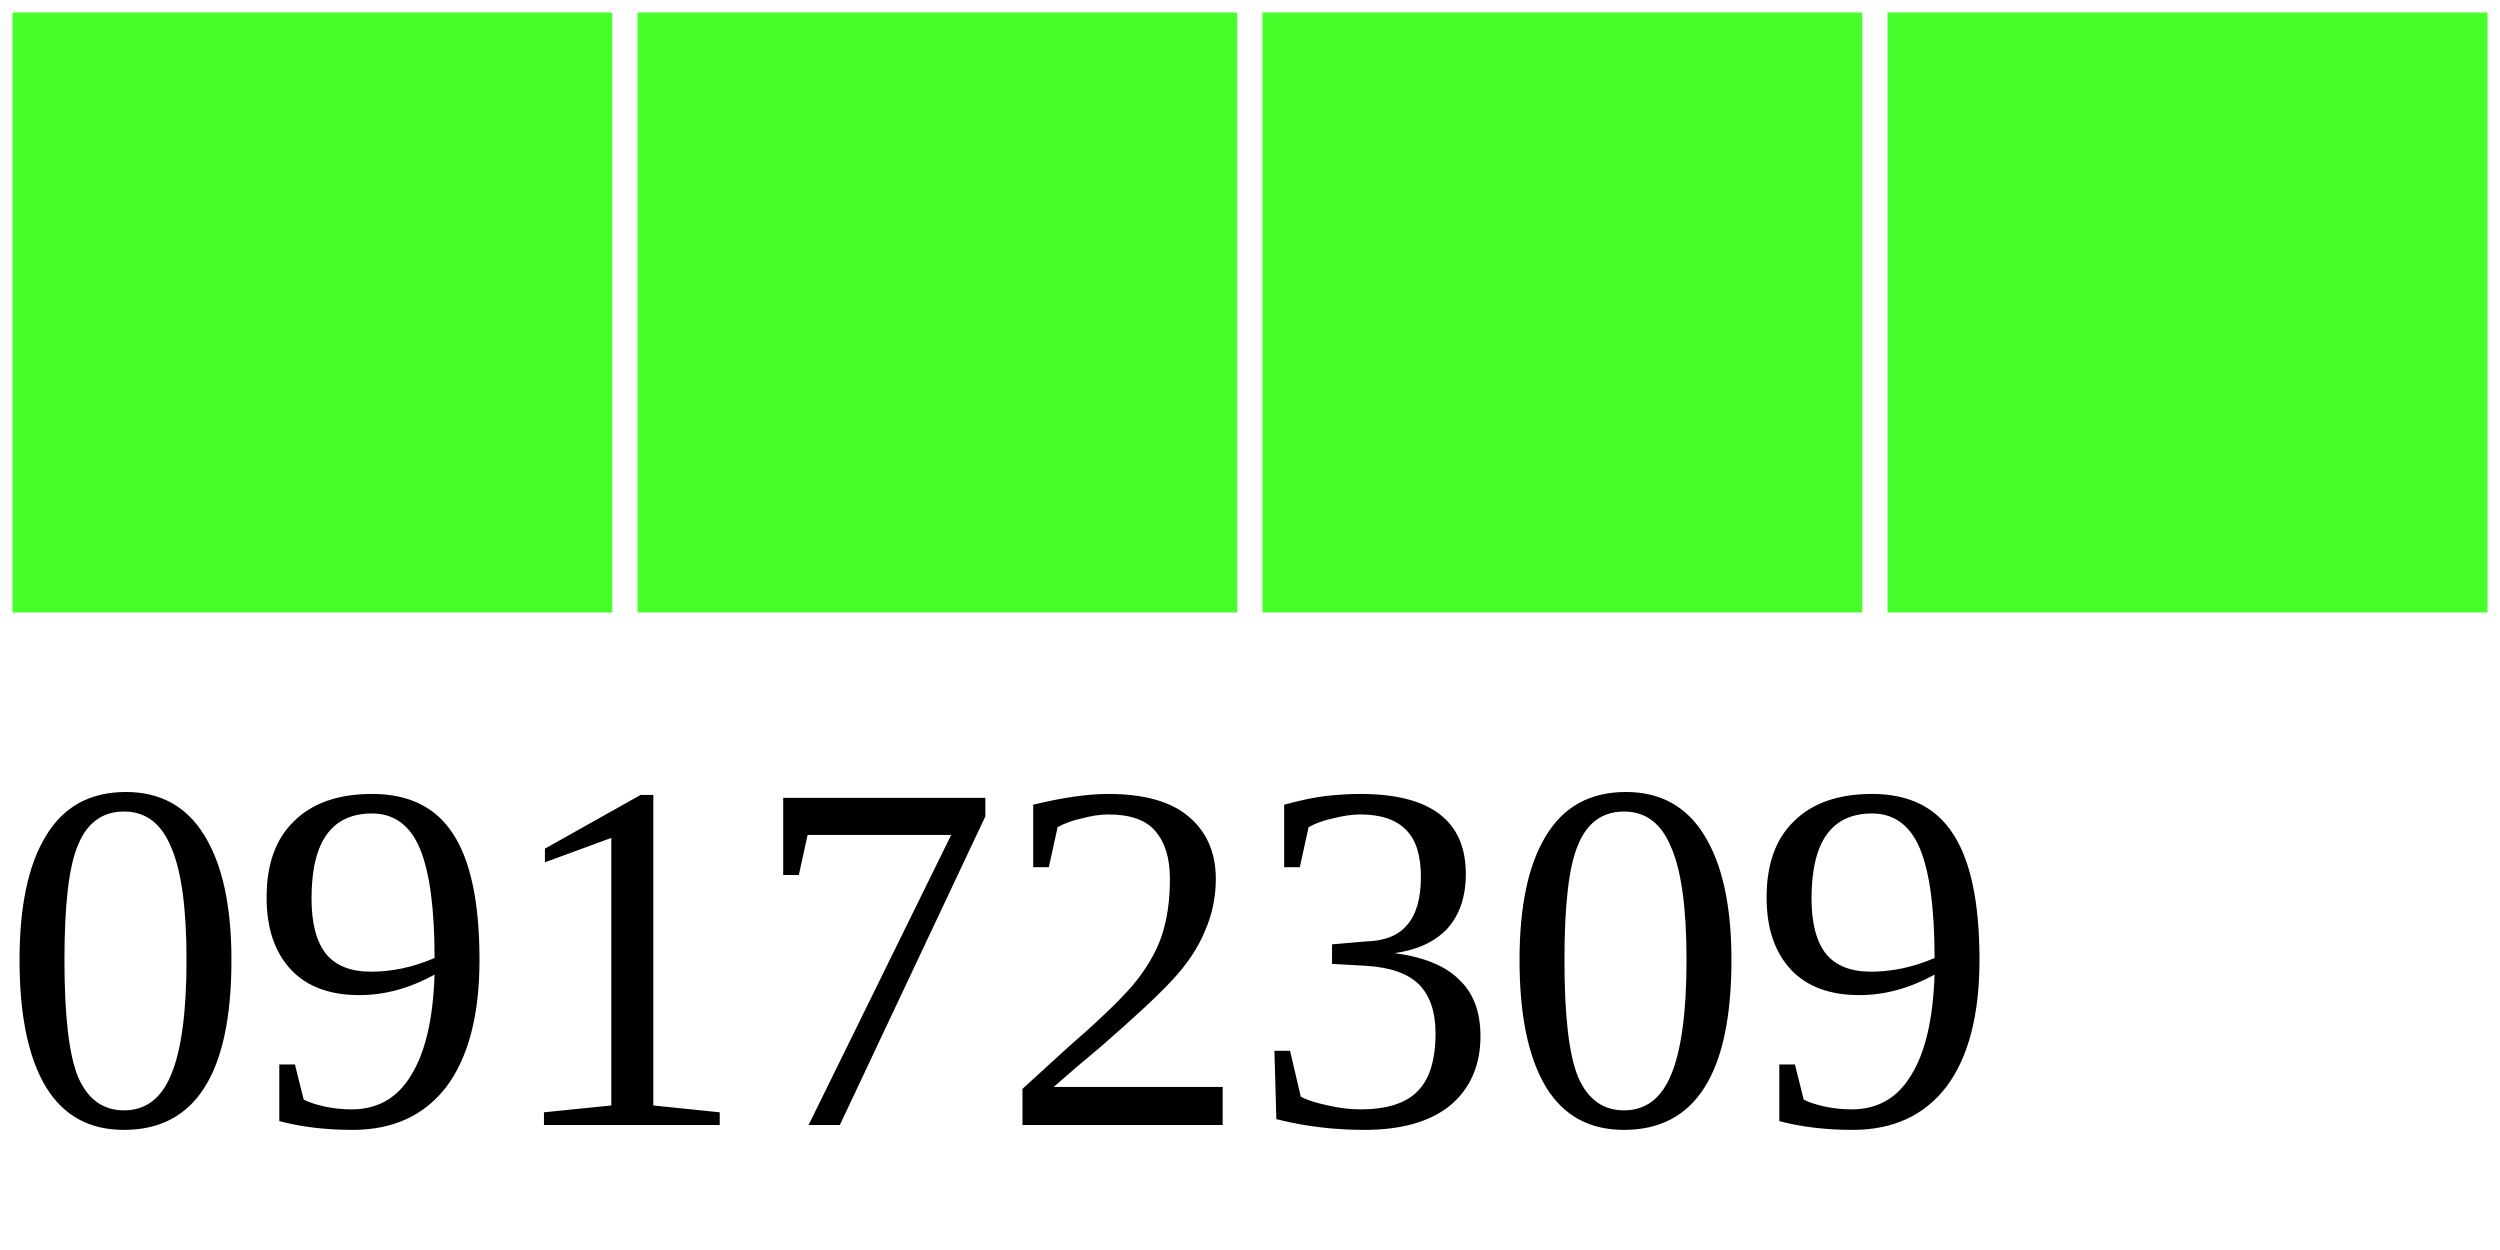
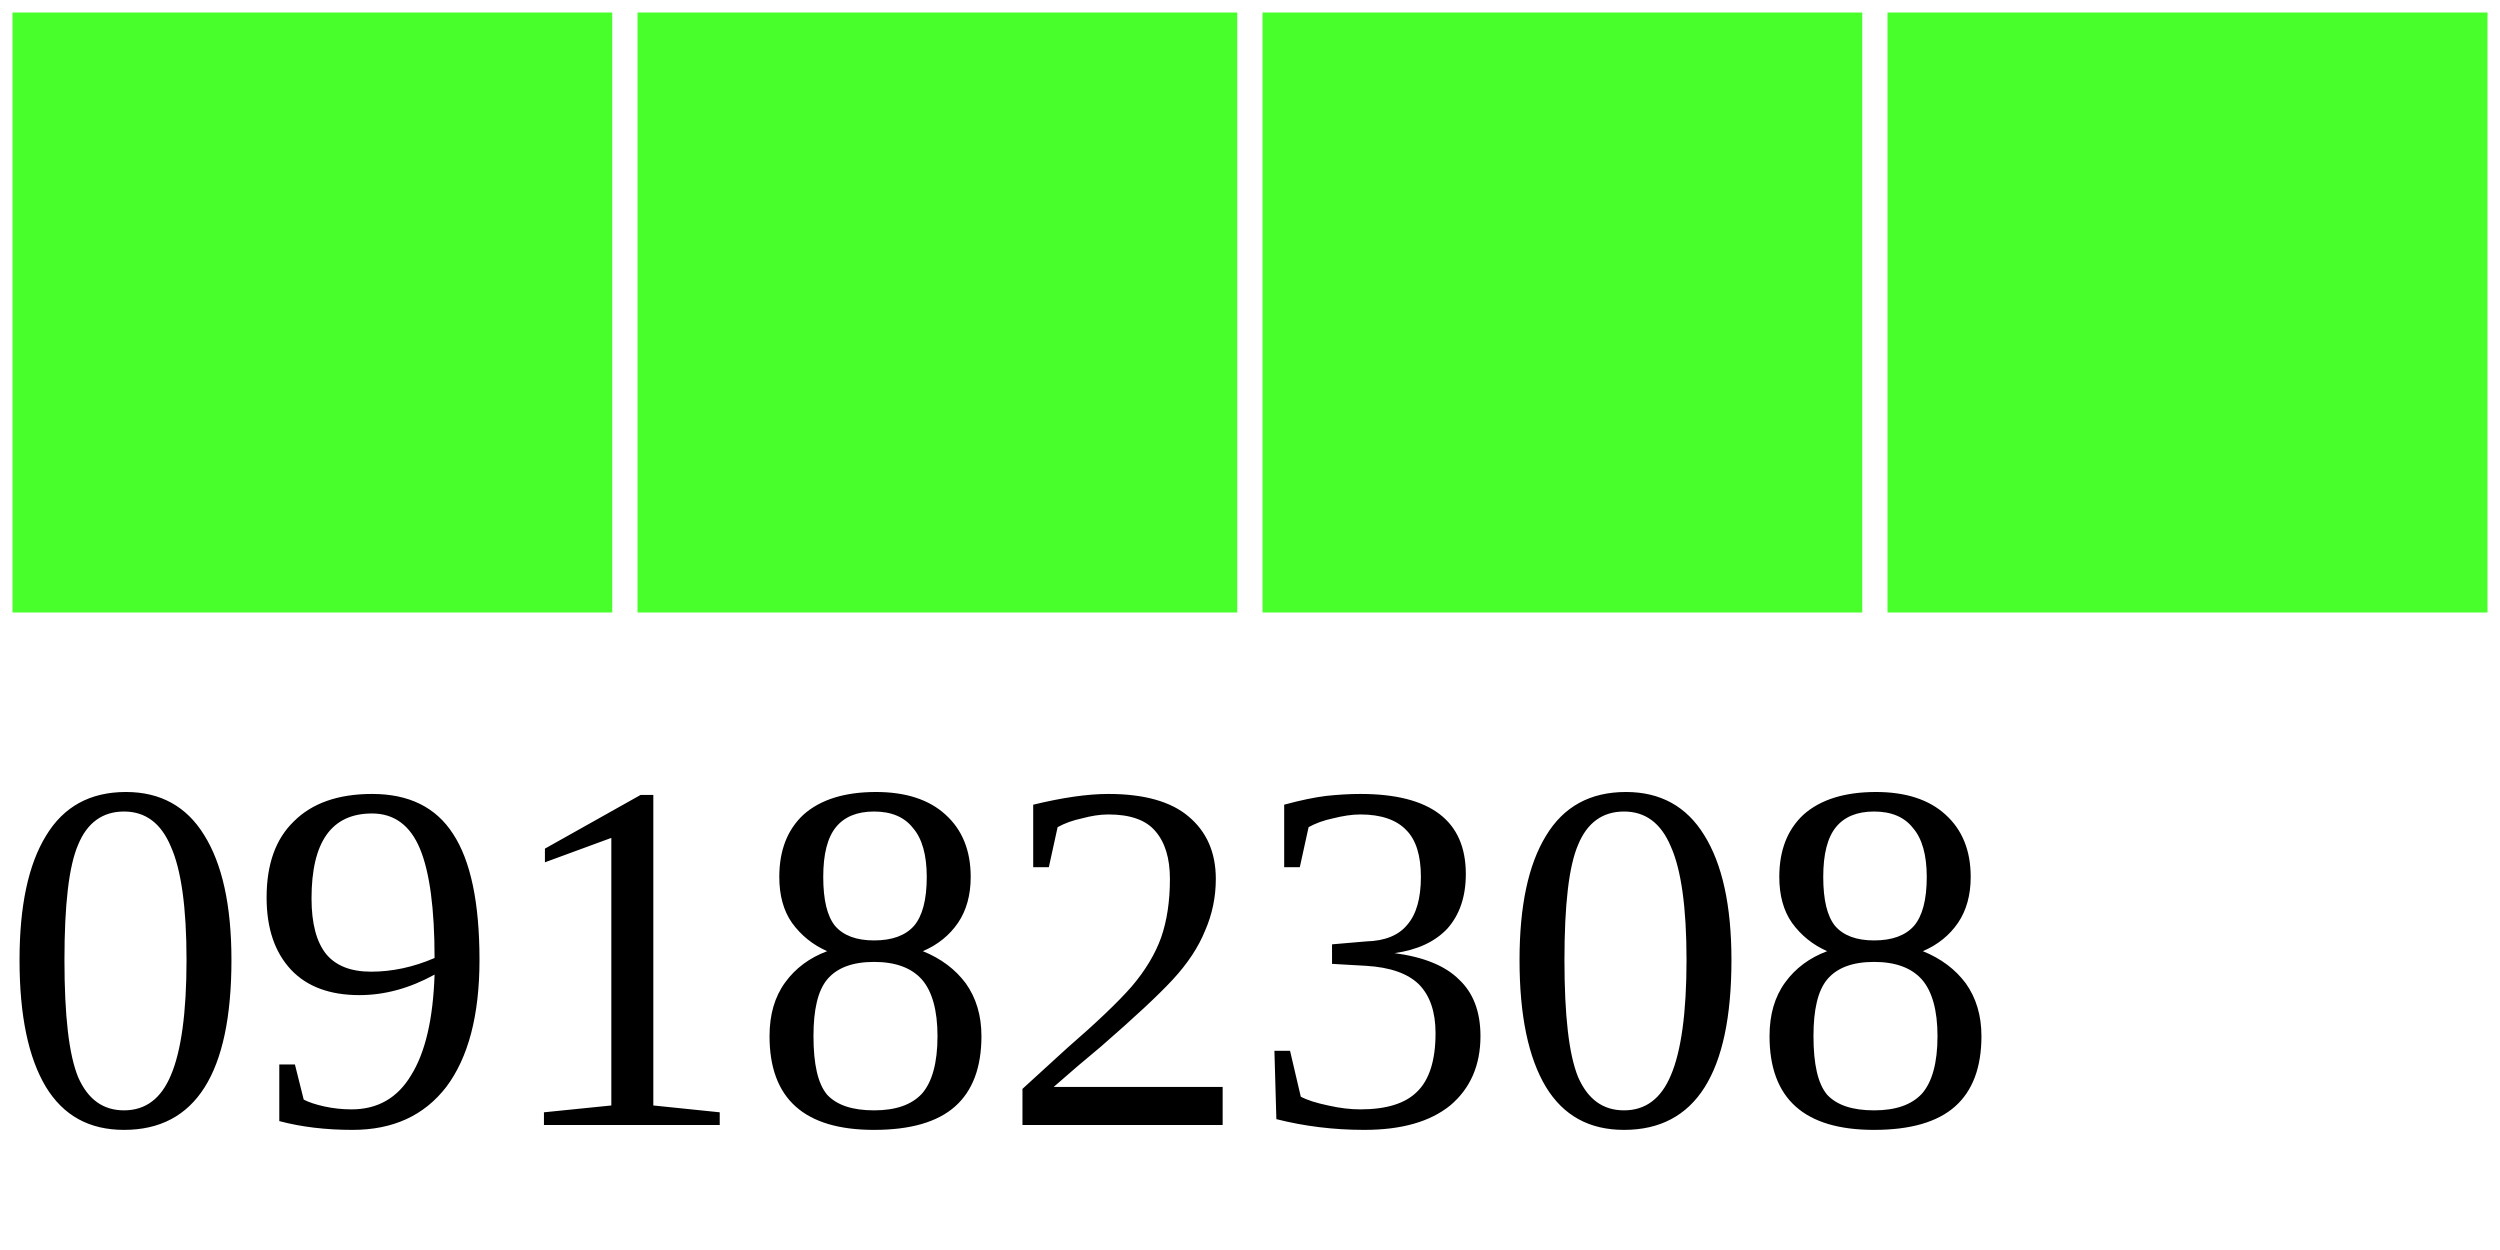
<svg xmlns="http://www.w3.org/2000/svg" width="40" height="20">
  <g>
    <rect width="10" height="10" style="fill:#48FF2C;stroke-width:0.4;stroke:rgb(255,255,255)" x="0" />
    <rect width="10" height="10" style="fill:#48FF2C;stroke-width:0.4;stroke:rgb(255,255,255)" x="10" />
    <rect width="10" height="10" style="fill:#48FF2C;stroke-width:0.4;stroke:rgb(255,255,255)" x="20" />
    <rect width="10" height="10" style="fill:#48FF2C;stroke-width:0.4;stroke:rgb(255,255,255)" x="30" />
-     <text x="0" y="18" fill="black" font-size="8">09172309</text>
+     <text x="0" y="18" fill="black" font-size="8">09182308</text>
  </g>
</svg>
